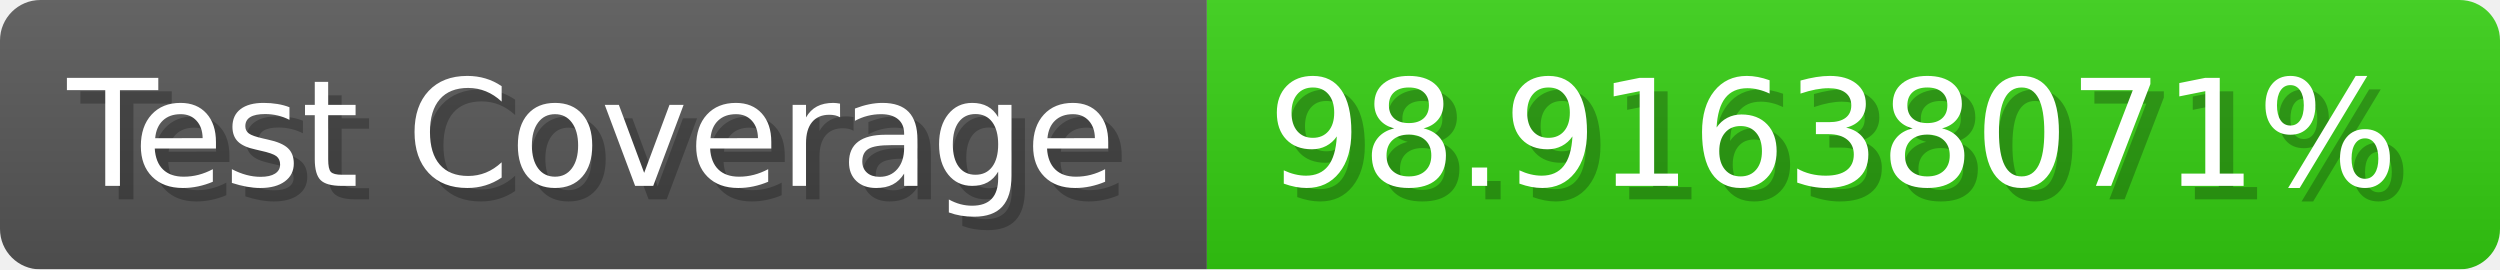
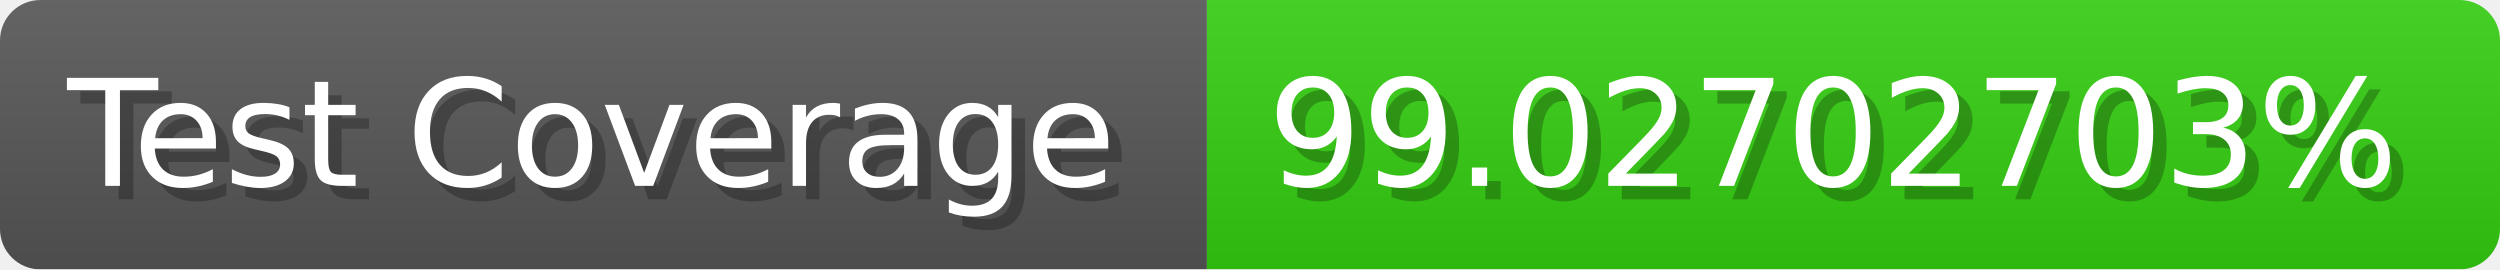
- <svg xmlns="http://www.w3.org/2000/svg" width="185.6" height="20" viewBox="0 0 1856 200" role="img" aria-label="Test Coverage: 98.91638071%">
+ <svg xmlns="http://www.w3.org/2000/svg" width="185.6" height="20" viewBox="0 0 1856 200" role="img" aria-label="Test Coverage: 99.02702703%">
  <linearGradient id="a" x2="0" y2="100%">
    <stop offset="0" stop-opacity=".1" stop-color="#EEE" />
    <stop offset="1" stop-opacity=".1" />
  </linearGradient>
  <mask id="m">
    <rect width="1856" height="200" rx="30" fill="#FFF" />
  </mask>
  <g mask="url(#m)">
    <rect width="896" height="200" fill="#555" />
    <rect width="960" height="200" fill="#3C1" x="896" />
    <rect width="1856" height="200" fill="url(#a)" />
  </g>
  <g aria-hidden="true" fill="#fff" text-anchor="start" font-family="Verdana,DejaVu Sans,sans-serif" font-size="110">
    <text x="60" y="148" textLength="796" fill="#000" opacity="0.25">Test Coverage</text>
    <text x="50" y="138" textLength="796">Test Coverage</text>
-     <text x="951" y="148" textLength="860" fill="#000" opacity="0.25">98.91638071%</text>
-     <text x="941" y="138" textLength="860">98.91638071%</text>
+     <text x="951" y="148" textLength="860" fill="#000" opacity="0.25">99.02702703%</text>
+     <text x="941" y="138" textLength="860">99.02702703%</text>
  </g>
</svg>
